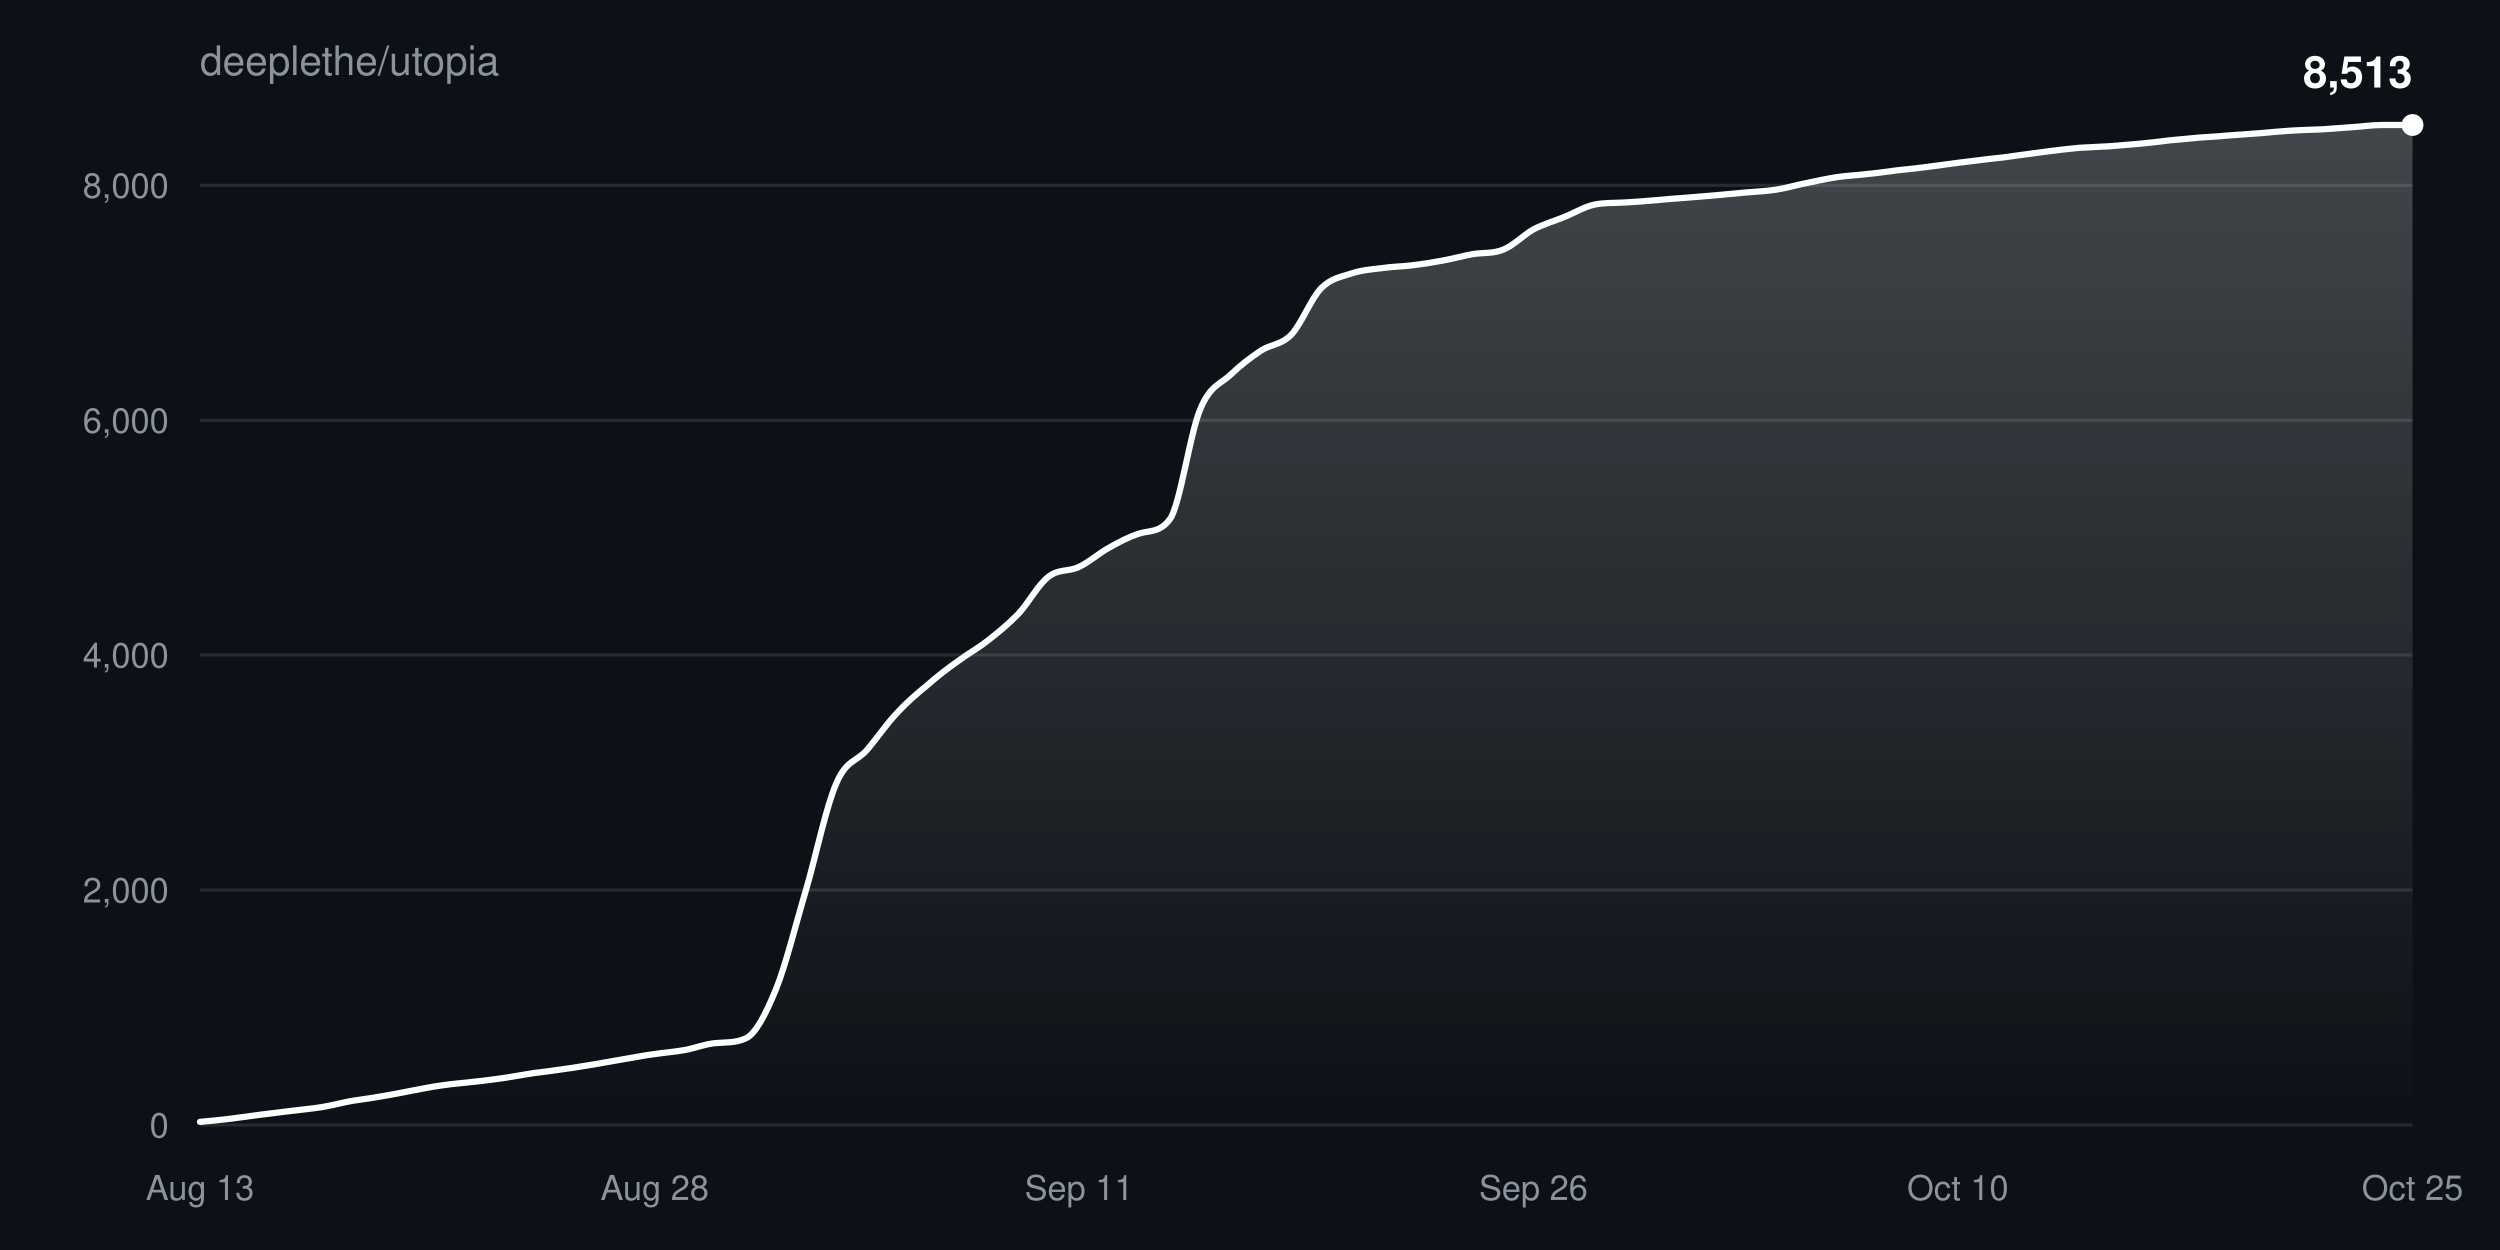
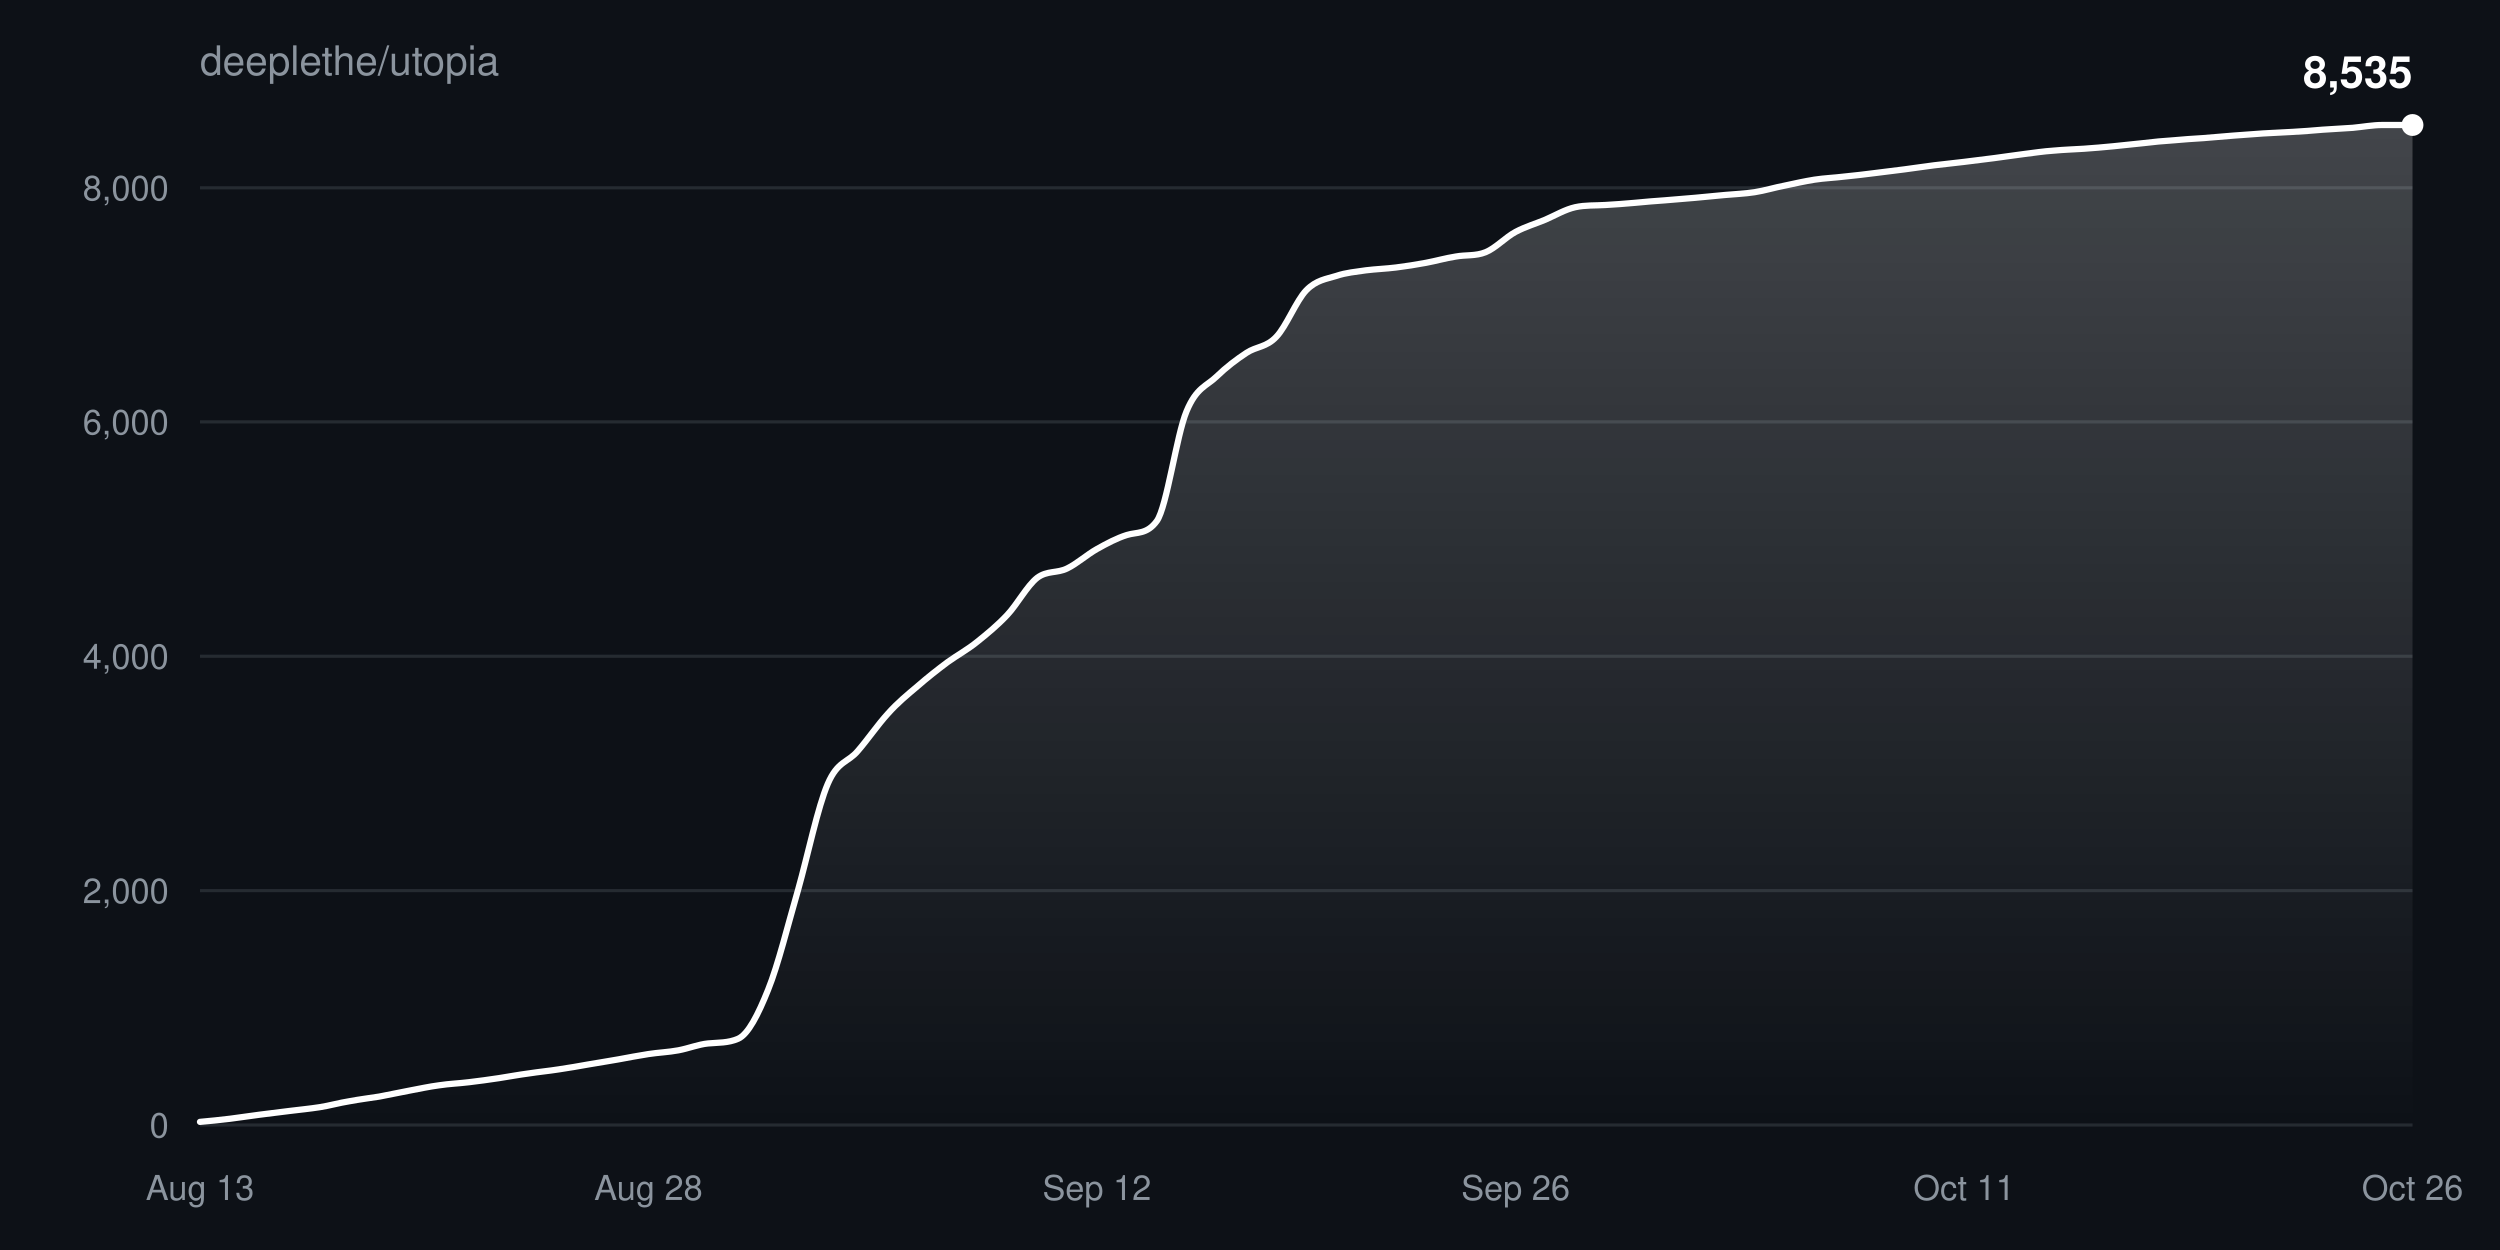
<svg xmlns="http://www.w3.org/2000/svg" width="800" height="400" viewBox="0 0 800 400" font-family="-apple-system,BlinkMacSystemFont,Segoe UI,Helvetica,Arial,sans-serif">
  <defs>
    <linearGradient id="fill" x1="0" y1="0" x2="0" y2="1">
      <stop offset="0%" stop-color="#ffffff" stop-opacity="0.22" />
      <stop offset="100%" stop-color="#ffffff" stop-opacity="0" />
    </linearGradient>
  </defs>
  <rect width="100%" height="100%" fill="#0d1117" />
  <text x="64" y="24" fill="#8b949e" font-size="13">deeplethe/utopia</text>
  <g>
    <line x1="64" y1="360.0" x2="772" y2="360.0" stroke="#8b949e33" />
    <text x="54" y="364.0" fill="#8b949e" font-size="11" text-anchor="end">0</text>
  </g>
  <g>
-     <line x1="64" y1="284.8" x2="772" y2="284.8" stroke="#8b949e33" />
-     <text x="54" y="288.8" fill="#8b949e" font-size="11" text-anchor="end">2,000</text>
+     <line x1="64" y1="285.0" x2="772" y2="285.0" stroke="#8b949e33" />
+     <text x="54" y="289.0" fill="#8b949e" font-size="11" text-anchor="end">2,000</text>
  </g>
  <g>
-     <line x1="64" y1="209.6" x2="772" y2="209.6" stroke="#8b949e33" />
-     <text x="54" y="213.6" fill="#8b949e" font-size="11" text-anchor="end">4,000</text>
+     <line x1="64" y1="210.0" x2="772" y2="210.0" stroke="#8b949e33" />
+     <text x="54" y="214.0" fill="#8b949e" font-size="11" text-anchor="end">4,000</text>
  </g>
  <g>
-     <line x1="64" y1="134.5" x2="772" y2="134.5" stroke="#8b949e33" />
-     <text x="54" y="138.5" fill="#8b949e" font-size="11" text-anchor="end">6,000</text>
+     <line x1="64" y1="135.0" x2="772" y2="135.0" stroke="#8b949e33" />
+     <text x="54" y="139.0" fill="#8b949e" font-size="11" text-anchor="end">6,000</text>
  </g>
  <g>
-     <line x1="64" y1="59.3" x2="772" y2="59.3" stroke="#8b949e33" />
-     <text x="54" y="63.3" fill="#8b949e" font-size="11" text-anchor="end">8,000</text>
+     <line x1="64" y1="60.1" x2="772" y2="60.1" stroke="#8b949e33" />
+     <text x="54" y="64.1" fill="#8b949e" font-size="11" text-anchor="end">8,000</text>
  </g>
  <text x="64.0" y="384" fill="#8b949e" font-size="11" text-anchor="middle">Aug 13</text>
-   <text x="209.5" y="384" fill="#8b949e" font-size="11" text-anchor="middle">Aug 28</text>
-   <text x="345.3" y="384" fill="#8b949e" font-size="11" text-anchor="middle">Sep 11</text>
-   <text x="490.7" y="384" fill="#8b949e" font-size="11" text-anchor="middle">Sep 26</text>
-   <text x="626.5" y="384" fill="#8b949e" font-size="11" text-anchor="middle">Oct 10</text>
-   <text x="772.0" y="384" fill="#8b949e" font-size="11" text-anchor="middle">Oct 25</text>
-   <path d="M64.0,359.0C67.2,358.7 70.5,358.4 73.7,358.0C76.9,357.6 80.2,357.1 83.4,356.7C86.6,356.3 89.9,355.9 93.1,355.5C96.3,355.1 99.6,354.8 102.8,354.3C106.0,353.8 109.3,352.9 112.5,352.3C115.7,351.8 119.0,351.4 122.2,350.8C125.4,350.3 128.7,349.6 131.9,349.0C135.1,348.4 138.4,347.7 141.6,347.3C144.8,346.8 148.1,346.6 151.3,346.2C154.5,345.9 157.8,345.4 161.0,345.0C164.2,344.5 167.5,343.9 170.7,343.4C173.9,343.0 177.2,342.6 180.4,342.1C183.6,341.7 186.8,341.1 190.1,340.6C193.3,340.0 196.5,339.5 199.8,338.9C203.0,338.4 206.2,337.7 209.5,337.3C212.7,336.8 215.9,336.6 219.2,336.0C222.4,335.4 225.6,334.1 228.9,333.8C232.1,333.5 235.3,333.8 238.6,332.3C241.8,330.9 245.0,324.6 248.3,316.6C251.5,308.7 254.7,295.5 258.0,284.5C261.2,273.5 264.4,257.9 267.7,250.5C270.9,243.1 274.1,243.8 277.4,240.0C280.6,236.3 283.8,231.5 287.1,228.1C290.3,224.6 293.5,221.9 296.8,219.2C300.0,216.4 303.2,213.9 306.5,211.6C309.7,209.2 312.9,207.5 316.2,204.9C319.4,202.4 322.6,199.8 325.9,196.4C329.1,193.0 332.3,186.9 335.6,184.5C338.8,182.0 342.0,183.0 345.3,181.4C348.5,179.9 351.7,177.0 355.0,175.2C358.2,173.4 361.4,171.7 364.7,170.7C367.9,169.7 371.1,170.5 374.4,166.1C377.6,161.7 380.8,138.6 384.1,130.9C387.3,123.2 390.5,123.0 393.8,119.9C397.0,116.8 400.2,114.4 403.5,112.2C406.7,110.1 409.9,110.5 413.2,107.1C416.4,103.8 419.6,95.4 422.8,92.2C426.1,88.9 429.3,88.6 432.5,87.5C435.8,86.4 439.0,86.2 442.2,85.8C445.5,85.3 448.7,85.3 451.9,84.9C455.2,84.5 458.4,84.0 461.6,83.4C464.9,82.8 468.1,81.9 471.3,81.3C474.6,80.8 477.8,81.2 481.0,79.9C484.3,78.6 487.5,75.2 490.7,73.4C494.0,71.7 497.2,70.8 500.4,69.5C503.7,68.2 506.9,66.2 510.1,65.5C513.4,64.8 516.6,65.0 519.8,64.8C523.1,64.6 526.3,64.4 529.5,64.1C532.8,63.8 536.0,63.5 539.2,63.3C542.5,63.0 545.7,62.8 548.9,62.5C552.2,62.2 555.4,61.9 558.6,61.6C561.9,61.3 565.1,61.2 568.3,60.7C571.6,60.2 574.8,59.2 578.0,58.6C581.3,57.9 584.5,57.2 587.7,56.7C591.0,56.2 594.2,56.1 597.4,55.7C600.7,55.4 603.9,54.9 607.1,54.5C610.4,54.2 613.6,53.8 616.8,53.4C620.1,53.0 623.3,52.5 626.5,52.1C629.8,51.7 633.0,51.3 636.2,50.9C639.5,50.6 642.7,50.2 645.9,49.7C649.2,49.3 652.4,48.8 655.6,48.4C658.8,48.0 662.1,47.6 665.3,47.3C668.5,47.1 671.8,47.0 675.0,46.8C678.2,46.5 681.5,46.3 684.7,46.0C687.9,45.7 691.2,45.3 694.4,44.9C697.6,44.6 700.9,44.3 704.1,44.0C707.3,43.8 710.6,43.6 713.8,43.3C717.0,43.1 720.3,42.8 723.5,42.6C726.7,42.3 730.0,42.0 733.2,41.8C736.4,41.6 739.7,41.5 742.9,41.4C746.1,41.2 749.4,40.9 752.6,40.7C755.8,40.5 759.1,40.0 762.3,40.0C765.5,40.0 768.8,40.0 772.0,40.0L772.0,360.0L64.0,360.0Z" fill="url(#fill)" />
-   <path d="M64.0,359.0C67.2,358.7 70.5,358.4 73.7,358.0C76.9,357.6 80.2,357.1 83.4,356.7C86.6,356.3 89.9,355.9 93.1,355.5C96.3,355.1 99.6,354.8 102.8,354.3C106.0,353.8 109.3,352.9 112.5,352.3C115.7,351.8 119.0,351.4 122.2,350.8C125.4,350.3 128.7,349.6 131.9,349.0C135.1,348.4 138.4,347.7 141.6,347.3C144.8,346.8 148.1,346.6 151.3,346.2C154.5,345.9 157.8,345.4 161.0,345.0C164.2,344.5 167.5,343.9 170.7,343.4C173.9,343.0 177.2,342.6 180.4,342.1C183.6,341.7 186.8,341.1 190.1,340.6C193.3,340.0 196.5,339.5 199.8,338.9C203.0,338.4 206.2,337.7 209.5,337.3C212.7,336.8 215.9,336.6 219.2,336.0C222.4,335.4 225.6,334.1 228.9,333.8C232.1,333.5 235.3,333.8 238.6,332.3C241.8,330.9 245.0,324.6 248.3,316.6C251.5,308.7 254.7,295.5 258.0,284.5C261.2,273.5 264.4,257.9 267.7,250.5C270.9,243.1 274.1,243.8 277.4,240.0C280.6,236.3 283.8,231.5 287.1,228.1C290.3,224.6 293.5,221.9 296.8,219.2C300.0,216.4 303.2,213.9 306.5,211.6C309.7,209.2 312.9,207.5 316.2,204.9C319.4,202.4 322.6,199.8 325.9,196.4C329.1,193.0 332.3,186.9 335.6,184.5C338.8,182.0 342.0,183.0 345.3,181.4C348.5,179.9 351.7,177.0 355.0,175.2C358.2,173.4 361.4,171.7 364.7,170.7C367.9,169.7 371.1,170.5 374.4,166.1C377.6,161.7 380.8,138.6 384.1,130.9C387.3,123.2 390.5,123.0 393.8,119.9C397.0,116.8 400.2,114.4 403.5,112.2C406.7,110.1 409.9,110.5 413.2,107.1C416.4,103.8 419.6,95.4 422.8,92.2C426.1,88.9 429.3,88.6 432.5,87.5C435.8,86.4 439.0,86.2 442.2,85.8C445.5,85.3 448.7,85.3 451.9,84.9C455.2,84.5 458.4,84.0 461.6,83.4C464.9,82.8 468.1,81.9 471.3,81.3C474.6,80.8 477.8,81.2 481.0,79.9C484.3,78.6 487.5,75.2 490.7,73.4C494.0,71.7 497.2,70.8 500.4,69.5C503.7,68.2 506.9,66.2 510.1,65.5C513.4,64.8 516.6,65.0 519.8,64.8C523.1,64.6 526.3,64.4 529.5,64.1C532.8,63.8 536.0,63.5 539.2,63.3C542.5,63.0 545.7,62.8 548.9,62.5C552.2,62.2 555.4,61.9 558.6,61.6C561.9,61.3 565.1,61.2 568.3,60.7C571.6,60.2 574.8,59.2 578.0,58.6C581.3,57.9 584.5,57.2 587.7,56.7C591.0,56.2 594.2,56.1 597.4,55.7C600.7,55.4 603.9,54.9 607.1,54.5C610.4,54.2 613.6,53.8 616.8,53.4C620.1,53.0 623.3,52.5 626.5,52.1C629.8,51.7 633.0,51.3 636.2,50.9C639.5,50.6 642.7,50.2 645.9,49.7C649.2,49.3 652.4,48.8 655.6,48.4C658.8,48.0 662.1,47.6 665.3,47.3C668.5,47.1 671.8,47.0 675.0,46.8C678.2,46.5 681.5,46.3 684.7,46.0C687.9,45.7 691.2,45.3 694.4,44.9C697.6,44.6 700.9,44.3 704.1,44.0C707.3,43.8 710.6,43.6 713.8,43.3C717.0,43.1 720.3,42.8 723.5,42.6C726.7,42.3 730.0,42.0 733.2,41.8C736.4,41.6 739.7,41.5 742.9,41.4C746.1,41.2 749.4,40.9 752.6,40.7C755.8,40.5 759.1,40.0 762.3,40.0C765.5,40.0 768.8,40.0 772.0,40.0" fill="none" stroke="#ffffff" stroke-width="2" stroke-linejoin="round" stroke-linecap="round" />
+   <text x="207.5" y="384" fill="#8b949e" font-size="11" text-anchor="middle">Aug 28</text>
+   <text x="351.0" y="384" fill="#8b949e" font-size="11" text-anchor="middle">Sep 12</text>
+   <text x="485.0" y="384" fill="#8b949e" font-size="11" text-anchor="middle">Sep 26</text>
+   <text x="628.5" y="384" fill="#8b949e" font-size="11" text-anchor="middle">Oct 11</text>
+   <text x="772.0" y="384" fill="#8b949e" font-size="11" text-anchor="middle">Oct 26</text>
+   <path d="M64.0,359.0C67.2,358.7 70.4,358.4 73.6,358.0C76.8,357.6 79.9,357.1 83.1,356.7C86.3,356.3 89.5,355.9 92.7,355.5C95.9,355.1 99.1,354.8 102.3,354.3C105.5,353.8 108.6,352.9 111.8,352.4C115.0,351.8 118.2,351.4 121.4,350.9C124.6,350.3 127.8,349.6 131.0,349.0C134.2,348.4 137.4,347.7 140.5,347.3C143.7,346.8 146.9,346.7 150.1,346.3C153.3,345.9 156.5,345.5 159.7,345.0C162.9,344.5 166.1,343.9 169.2,343.5C172.4,343.0 175.6,342.7 178.8,342.2C182.0,341.7 185.2,341.2 188.4,340.6C191.6,340.1 194.8,339.5 197.9,339.0C201.1,338.4 204.3,337.8 207.5,337.3C210.7,336.8 213.9,336.7 217.1,336.1C220.3,335.5 223.5,334.2 226.6,333.9C229.8,333.6 233.0,333.8 236.2,332.4C239.4,331.0 242.6,324.7 245.8,316.7C249.0,308.8 252.2,295.7 255.4,284.7C258.5,273.7 261.7,258.2 264.9,250.8C268.1,243.4 271.3,244.1 274.5,240.3C277.7,236.6 280.9,231.9 284.1,228.4C287.2,224.9 290.4,222.3 293.6,219.6C296.8,216.8 300.0,214.3 303.2,211.9C306.4,209.6 309.6,207.9 312.8,205.3C315.9,202.8 319.1,200.2 322.3,196.8C325.5,193.4 328.7,187.4 331.9,184.9C335.1,182.5 338.3,183.5 341.5,181.9C344.6,180.4 347.8,177.5 351.0,175.7C354.2,173.9 357.4,172.2 360.6,171.2C363.8,170.2 367.0,171.1 370.2,166.7C373.4,162.2 376.5,139.2 379.7,131.6C382.9,123.9 386.1,123.6 389.3,120.5C392.5,117.4 395.7,115.0 398.9,112.9C402.1,110.8 405.2,111.2 408.4,107.8C411.6,104.5 414.8,96.2 418.0,92.9C421.2,89.6 424.4,89.3 427.6,88.3C430.8,87.2 433.9,87.0 437.1,86.5C440.3,86.1 443.5,86.0 446.7,85.6C449.9,85.2 453.1,84.7 456.3,84.1C459.5,83.5 462.6,82.6 465.8,82.1C469.0,81.5 472.2,82.0 475.4,80.7C478.6,79.4 481.8,75.9 485.0,74.2C488.2,72.5 491.4,71.6 494.5,70.3C497.7,68.9 500.9,67.0 504.1,66.3C507.3,65.6 510.5,65.8 513.7,65.6C516.9,65.4 520.1,65.2 523.2,64.9C526.4,64.6 529.6,64.3 532.8,64.1C536.0,63.8 539.2,63.6 542.4,63.3C545.6,63.0 548.8,62.7 551.9,62.4C555.1,62.1 558.3,62.0 561.5,61.5C564.7,61.0 567.9,60.0 571.1,59.4C574.3,58.7 577.5,58.0 580.6,57.5C583.8,57.0 587.0,56.9 590.2,56.5C593.4,56.2 596.6,55.8 599.8,55.4C603.0,55.0 606.2,54.6 609.4,54.2C612.5,53.8 615.7,53.3 618.9,52.9C622.1,52.5 625.3,52.2 628.5,51.8C631.7,51.4 634.9,51.0 638.1,50.6C641.2,50.2 644.4,49.7 647.6,49.3C650.8,48.9 654.0,48.4 657.2,48.2C660.4,47.9 663.6,47.8 666.8,47.6C669.9,47.4 673.1,47.1 676.3,46.8C679.5,46.5 682.7,46.1 685.9,45.8C689.1,45.4 692.3,45.1 695.5,44.9C698.6,44.6 701.8,44.4 705.0,44.2C708.2,43.9 711.4,43.7 714.6,43.4C717.8,43.2 721.0,42.9 724.2,42.7C727.4,42.5 730.5,42.4 733.7,42.2C736.9,42.0 740.1,41.8 743.3,41.5C746.5,41.3 749.7,41.1 752.9,40.9C756.1,40.6 759.2,40.0 762.4,40.0C765.6,40.0 768.8,40.0 772.0,40.0L772.0,360.0L64.0,360.0Z" fill="url(#fill)" />
+   <path d="M64.0,359.0C67.2,358.7 70.4,358.4 73.6,358.0C76.8,357.6 79.9,357.1 83.1,356.7C86.3,356.3 89.5,355.9 92.7,355.5C95.9,355.1 99.1,354.8 102.3,354.3C105.5,353.8 108.6,352.9 111.8,352.4C115.0,351.8 118.2,351.4 121.4,350.9C124.6,350.3 127.8,349.6 131.0,349.0C134.2,348.4 137.4,347.7 140.5,347.3C143.7,346.8 146.9,346.7 150.1,346.3C153.3,345.9 156.5,345.5 159.7,345.0C162.9,344.5 166.1,343.9 169.2,343.5C172.4,343.0 175.6,342.7 178.8,342.2C182.0,341.7 185.2,341.2 188.4,340.6C191.6,340.1 194.8,339.5 197.9,339.0C201.1,338.4 204.3,337.8 207.5,337.3C210.7,336.8 213.9,336.7 217.1,336.1C220.3,335.5 223.5,334.2 226.6,333.9C229.8,333.6 233.0,333.8 236.2,332.4C239.4,331.0 242.6,324.7 245.8,316.7C249.0,308.8 252.2,295.7 255.4,284.7C258.5,273.7 261.7,258.2 264.9,250.8C268.1,243.4 271.3,244.1 274.5,240.3C277.7,236.6 280.9,231.9 284.1,228.4C287.2,224.9 290.4,222.3 293.6,219.6C296.8,216.8 300.0,214.3 303.2,211.9C306.4,209.6 309.6,207.9 312.8,205.3C315.9,202.8 319.1,200.2 322.3,196.8C325.5,193.4 328.7,187.4 331.9,184.9C335.1,182.5 338.3,183.5 341.5,181.9C344.6,180.4 347.8,177.5 351.0,175.7C354.2,173.9 357.4,172.2 360.6,171.2C363.8,170.2 367.0,171.1 370.2,166.7C373.4,162.2 376.5,139.2 379.7,131.6C382.9,123.9 386.1,123.6 389.3,120.5C392.5,117.4 395.7,115.0 398.9,112.9C402.1,110.8 405.2,111.2 408.4,107.8C411.6,104.5 414.8,96.2 418.0,92.9C421.2,89.6 424.4,89.3 427.6,88.3C430.8,87.2 433.9,87.0 437.1,86.5C440.3,86.1 443.5,86.0 446.7,85.6C449.9,85.2 453.1,84.7 456.3,84.1C459.5,83.5 462.6,82.6 465.8,82.1C469.0,81.5 472.2,82.0 475.4,80.7C478.6,79.4 481.8,75.9 485.0,74.2C488.2,72.5 491.4,71.6 494.5,70.3C497.7,68.9 500.9,67.0 504.1,66.3C507.3,65.6 510.5,65.8 513.7,65.6C516.9,65.4 520.1,65.2 523.2,64.9C526.4,64.6 529.6,64.3 532.8,64.1C536.0,63.8 539.2,63.6 542.4,63.3C545.6,63.0 548.8,62.7 551.9,62.4C555.1,62.1 558.3,62.0 561.5,61.5C564.7,61.0 567.9,60.0 571.1,59.4C574.3,58.7 577.5,58.0 580.6,57.5C583.8,57.0 587.0,56.9 590.2,56.5C593.4,56.2 596.6,55.8 599.8,55.4C603.0,55.0 606.2,54.6 609.4,54.2C612.5,53.8 615.7,53.3 618.9,52.9C622.1,52.5 625.3,52.2 628.5,51.8C631.7,51.4 634.9,51.0 638.1,50.6C641.2,50.2 644.4,49.7 647.6,49.3C650.8,48.9 654.0,48.4 657.2,48.2C660.4,47.9 663.6,47.8 666.8,47.6C669.9,47.4 673.1,47.1 676.3,46.8C679.5,46.5 682.7,46.1 685.9,45.8C689.1,45.4 692.3,45.1 695.5,44.9C698.6,44.6 701.8,44.4 705.0,44.2C708.2,43.9 711.4,43.7 714.6,43.4C717.8,43.2 721.0,42.9 724.2,42.7C727.4,42.5 730.5,42.4 733.7,42.2C736.9,42.0 740.1,41.8 743.3,41.5C746.5,41.3 749.7,41.1 752.9,40.9C756.1,40.6 759.2,40.0 762.4,40.0C765.6,40.0 768.8,40.0 772.0,40.0" fill="none" stroke="#ffffff" stroke-width="2" stroke-linejoin="round" stroke-linecap="round" />
  <circle cx="772.0" cy="40.0" r="3.5" fill="#ffffff" />
-   <text x="772.0" y="28.0" fill="#ffffff" font-size="14" font-weight="600" text-anchor="end">8,513</text>
+   <text x="772.0" y="28.0" fill="#ffffff" font-size="14" font-weight="600" text-anchor="end">8,535</text>
</svg>
